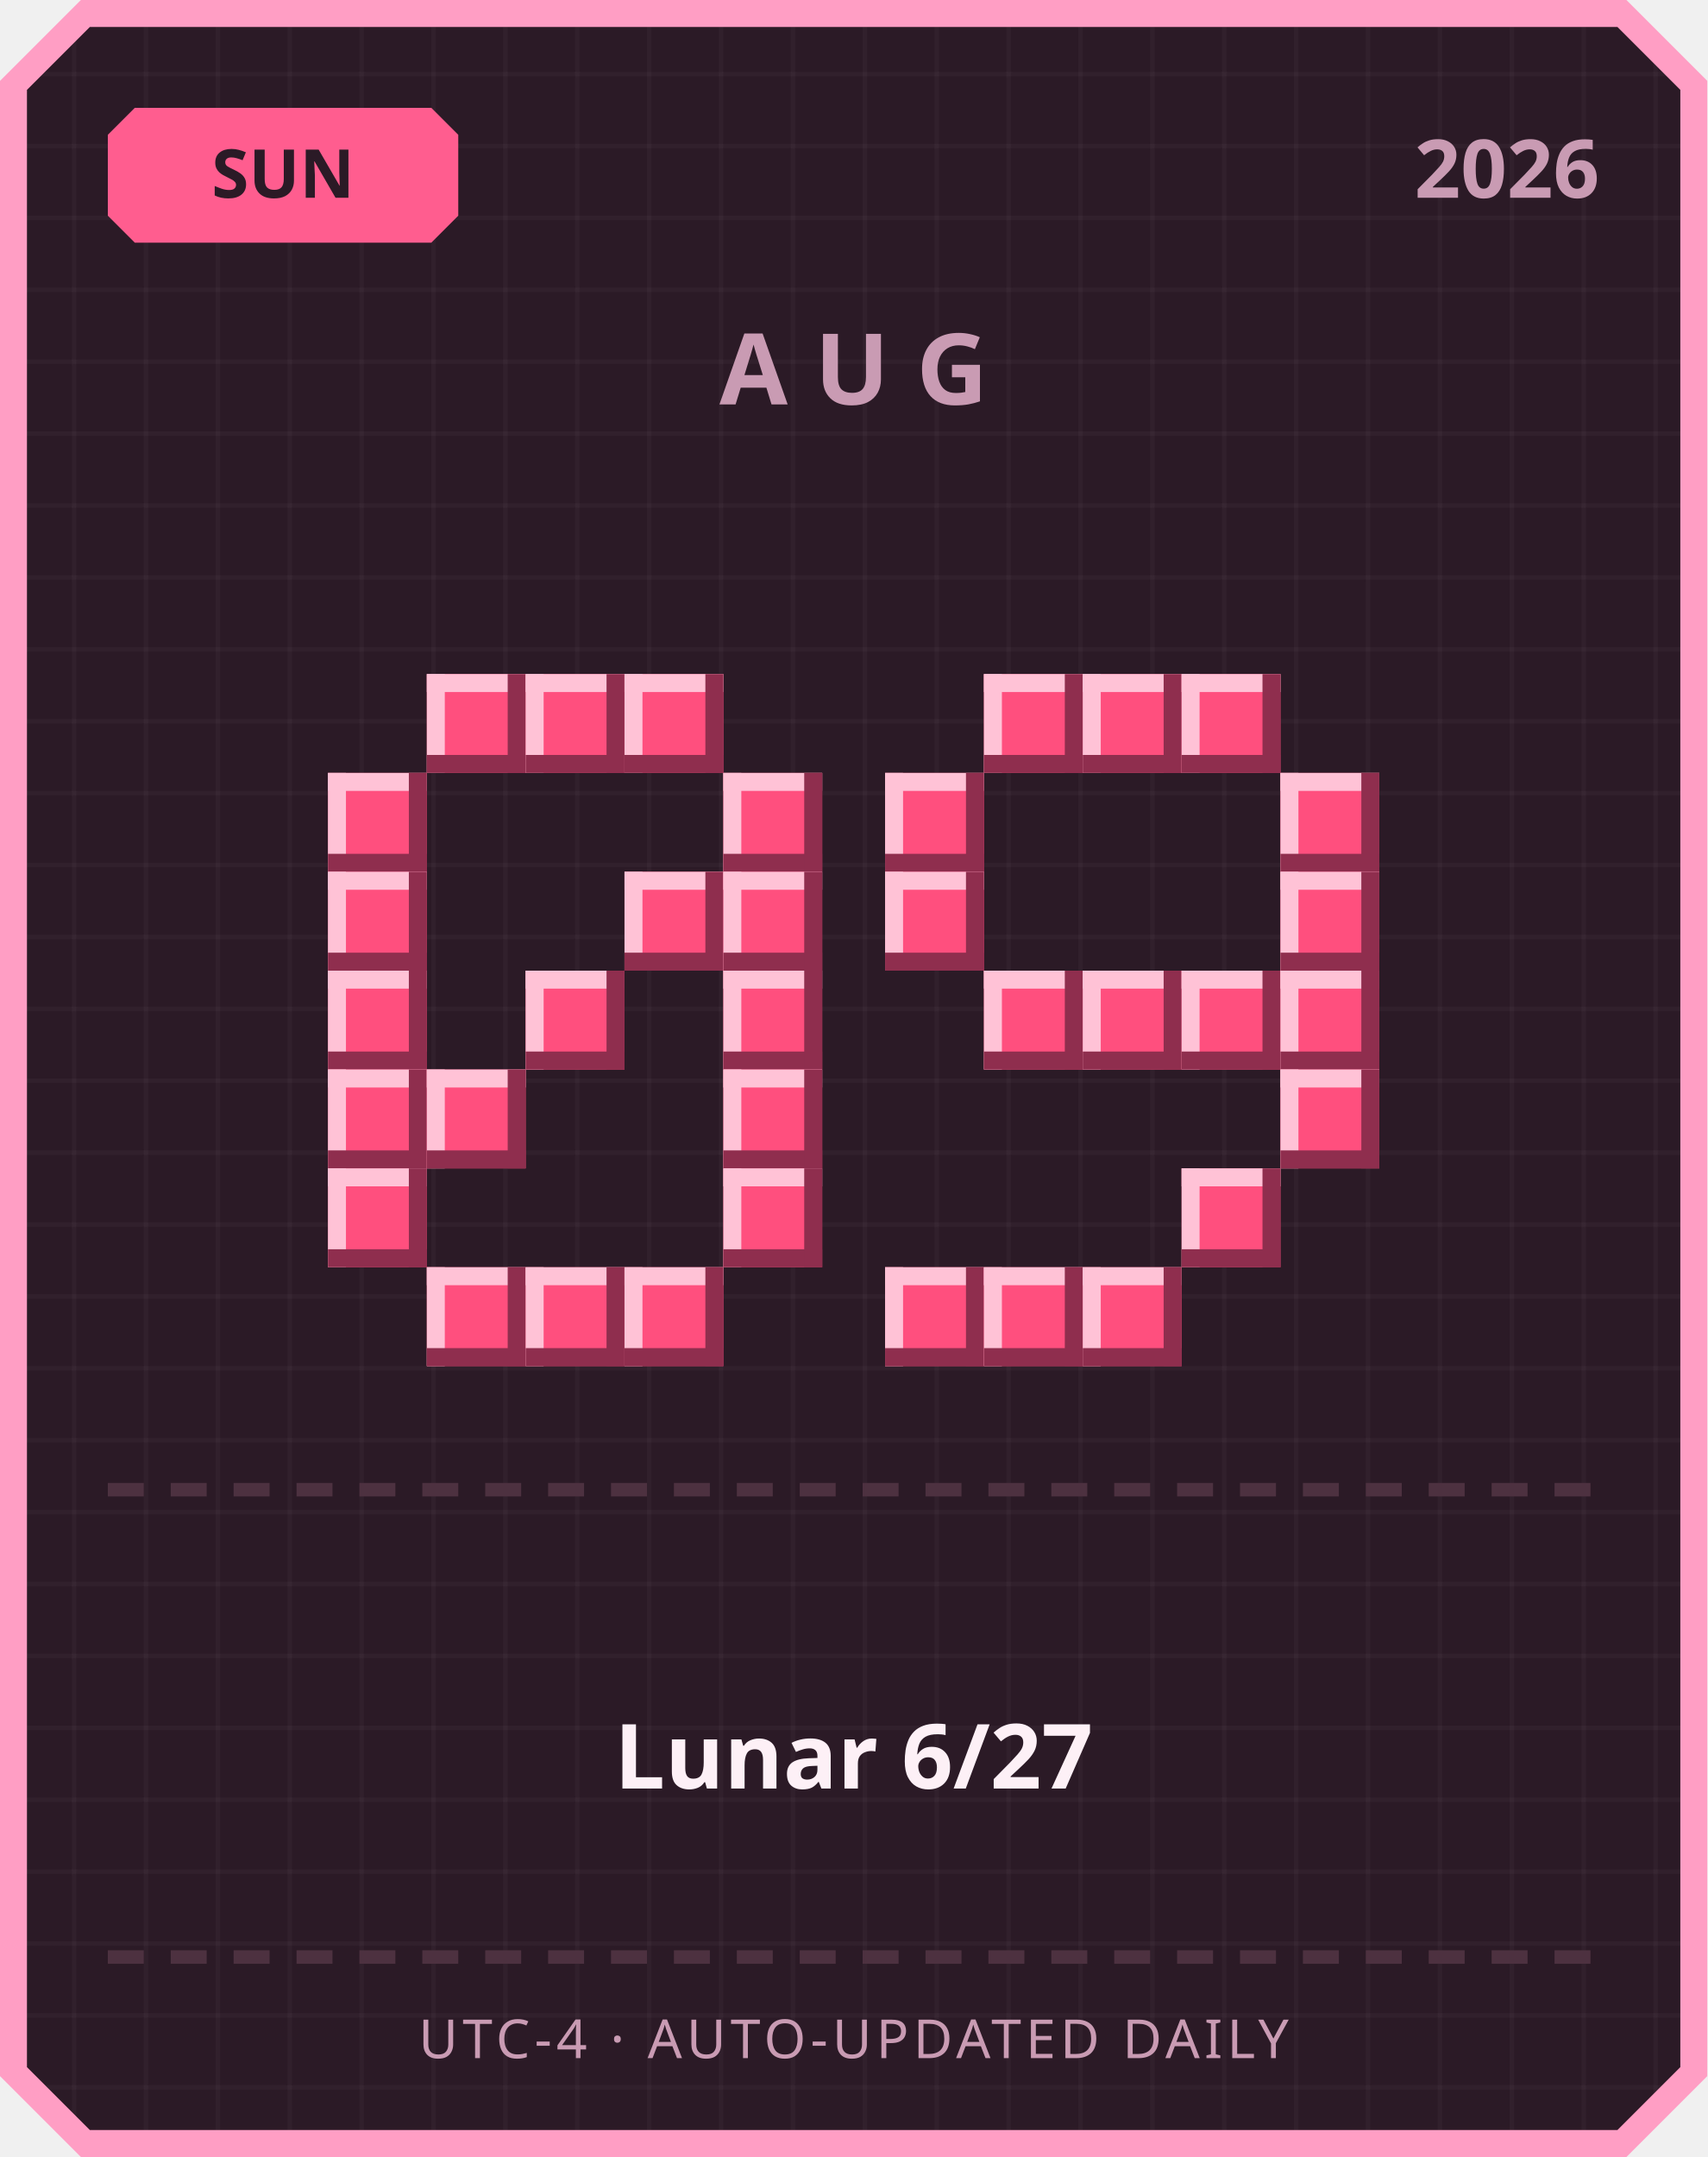
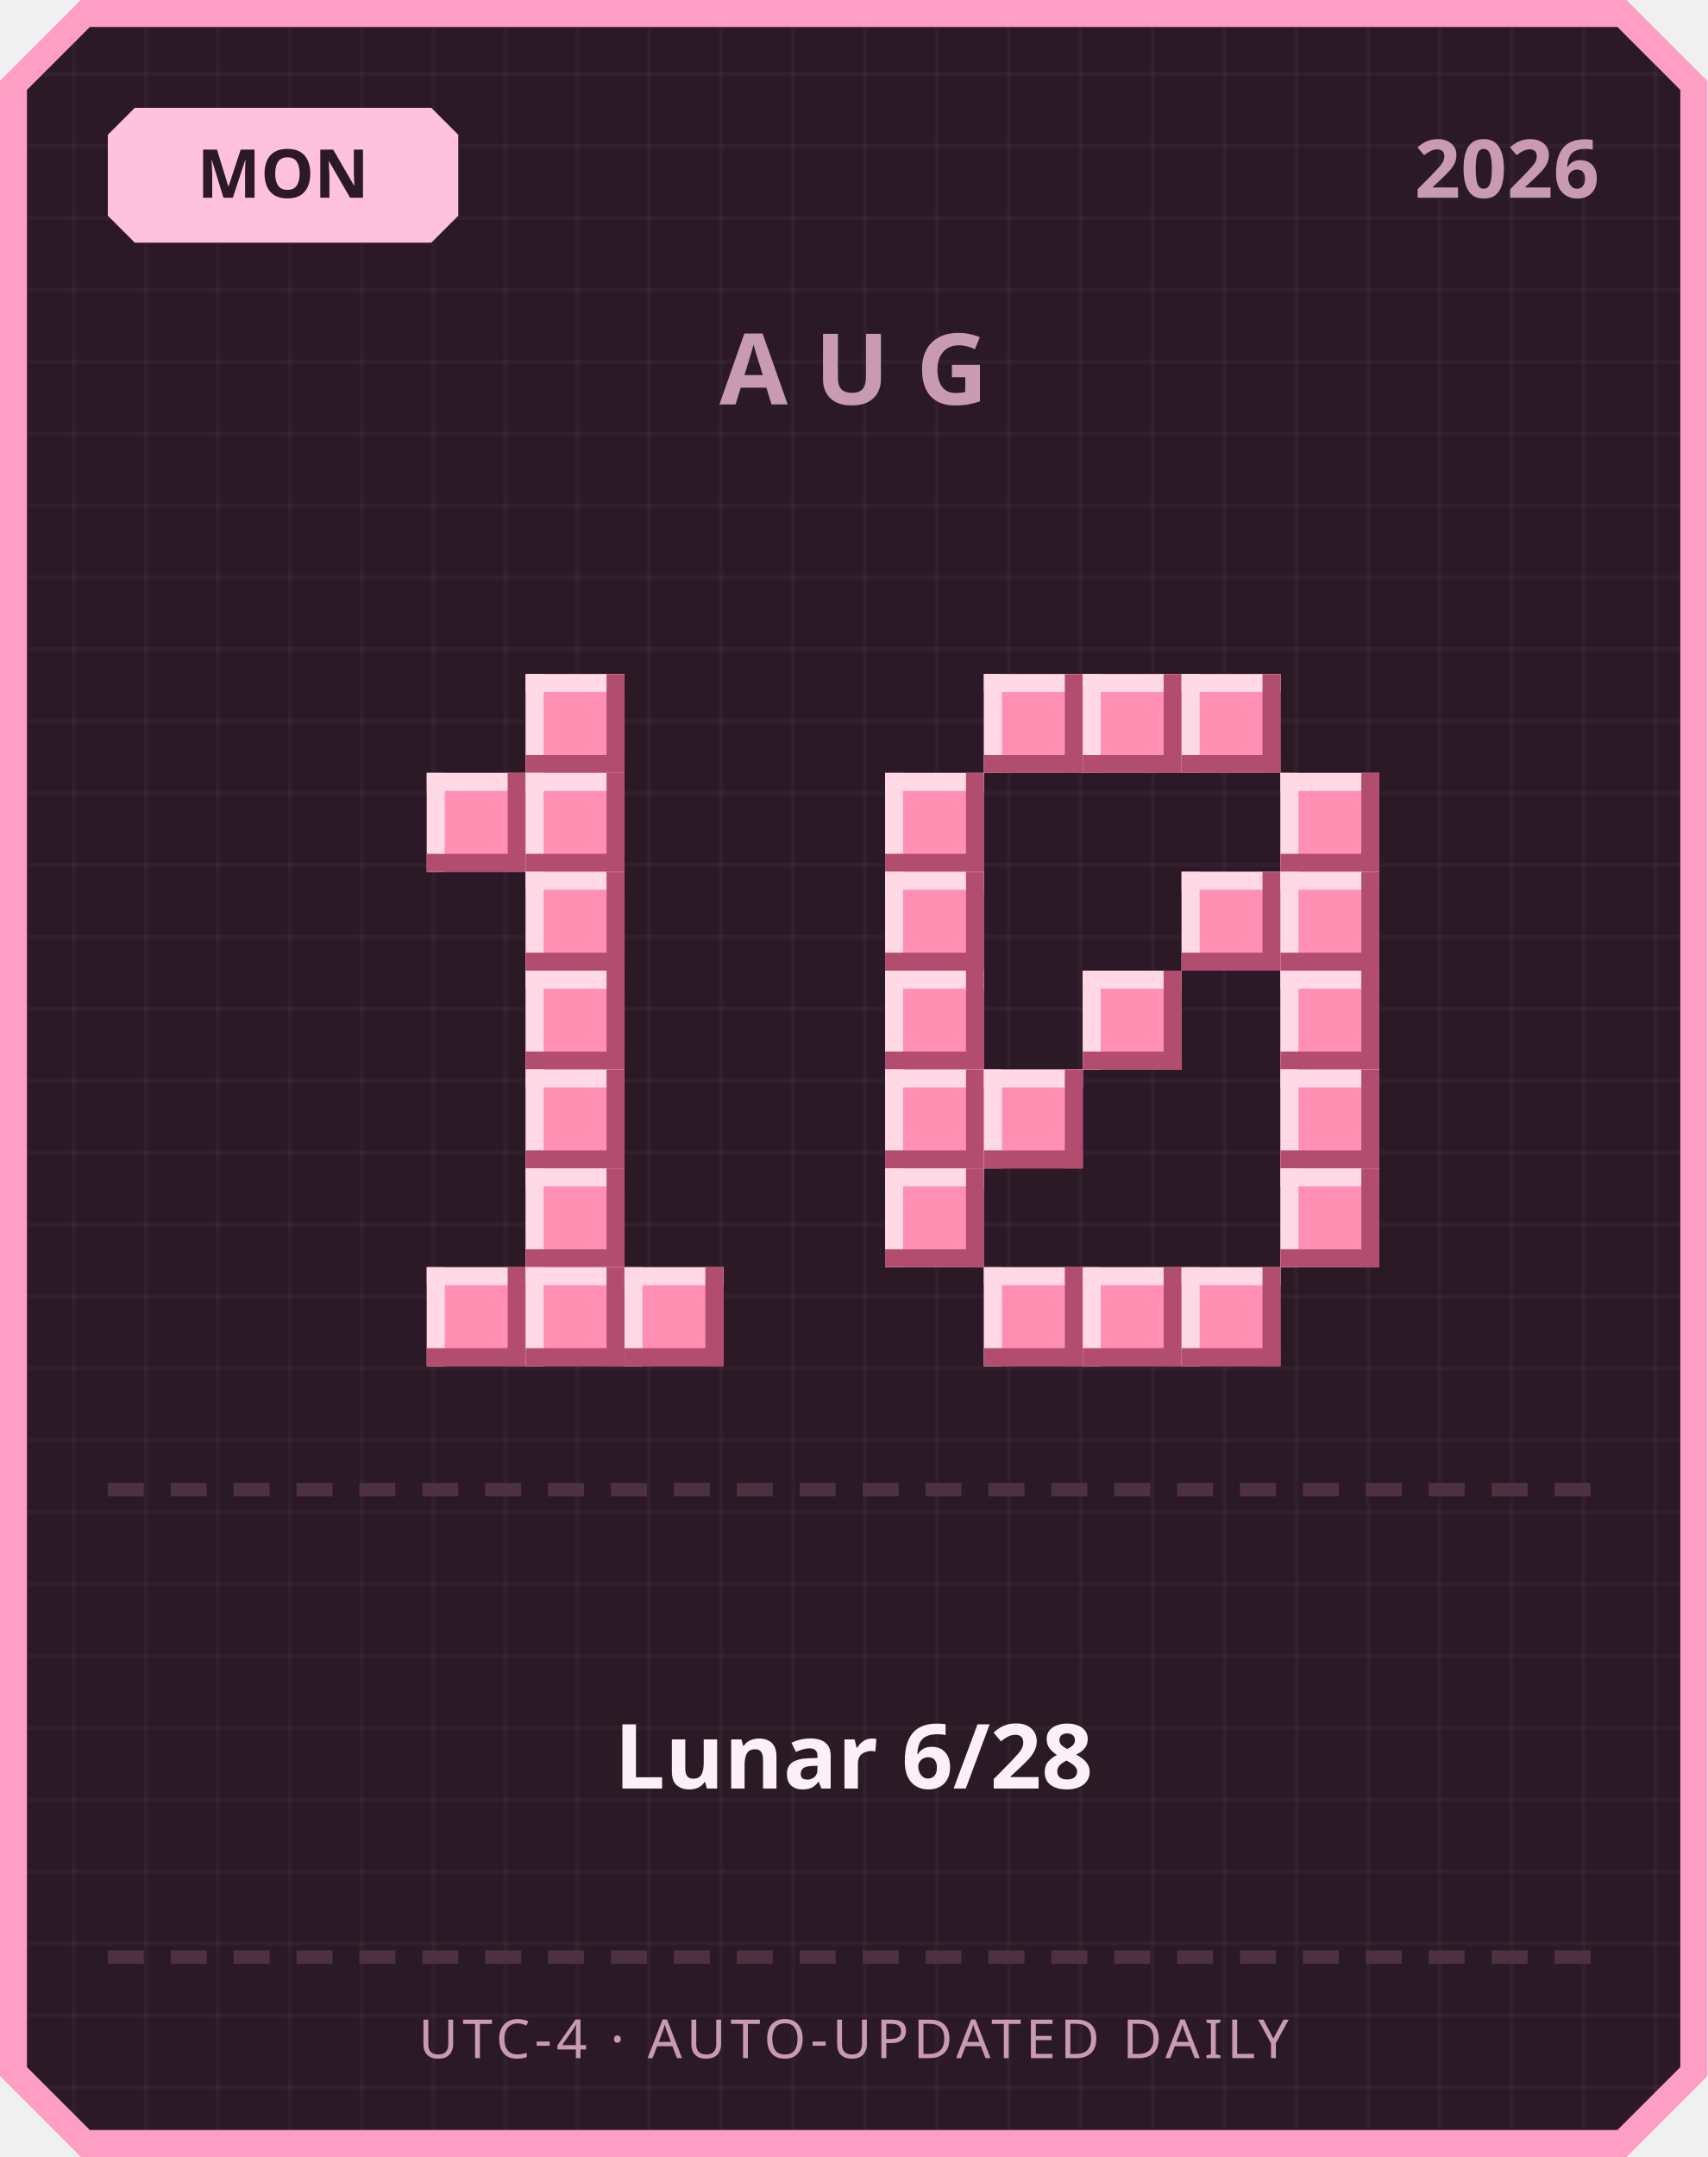
<svg xmlns="http://www.w3.org/2000/svg" width="380" height="480" viewBox="0 0 380 480">
  <defs>
    <pattern id="grid" width="16" height="16" patternUnits="userSpaceOnUse">
      <rect width="16" height="16" fill="#2b1a26" />
      <rect width="1" height="16" fill="#ffffff" opacity="0.03" />
      <rect width="16" height="1" fill="#ffffff" opacity="0.03" />
    </pattern>
  </defs>
  <path d="M 18,0 L 362,0 L 380,18 L 380,462 L 362,480 L 18,480 L 0,462 L 0,18 Z" fill="#ff9ec4" />
  <path d="M 20,6 L 360,6 L 374,20 L 374,460 L 360,474 L 20,474 L 6,460 L 6,20 Z" fill="url(#grid)" />
-   <path d="M 30,24 L 96,24 L 102,30 L 102,48 L 96,54 L 30,54 L 24,48 L 24,30 Z" fill="#ff5d8f" />
-   <text x="63" y="44" text-anchor="middle" font-family="'Segoe UI', sans-serif" font-size="15" font-weight="700" fill="#2b1a26">SUN</text>
+   <path d="M 30,24 L 96,24 L 102,30 L 102,48 L 96,54 L 30,54 L 24,48 L 24,30 Z" fill="#ffc2de" />
+   <text x="63" y="44" text-anchor="middle" font-family="'Segoe UI', sans-serif" font-size="15" font-weight="700" fill="#2b1a26">MON</text>
  <text x="356" y="44" text-anchor="end" font-family="'Segoe UI', sans-serif" font-size="18" font-weight="700" fill="#c99bb3">2026</text>
  <text x="190" y="90" text-anchor="middle" font-family="'Segoe UI', sans-serif" font-size="22" font-weight="700" letter-spacing="6" fill="#c99bb3">AUG</text>
-   <rect x="95" y="150" width="22" height="22" fill="#ff4f7e" />
-   <rect x="95" y="150" width="22" height="4" fill="#ffc2d6" />
-   <rect x="95" y="150" width="4" height="22" fill="#ffc2d6" />
-   <rect x="95" y="168" width="22" height="4" fill="#8f2e4e" />
-   <rect x="113" y="150" width="4" height="22" fill="#8f2e4e" />
-   <rect x="117" y="150" width="22" height="22" fill="#ff4f7e" />
-   <rect x="117" y="150" width="22" height="4" fill="#ffc2d6" />
-   <rect x="117" y="150" width="4" height="22" fill="#ffc2d6" />
-   <rect x="117" y="168" width="22" height="4" fill="#8f2e4e" />
-   <rect x="135" y="150" width="4" height="22" fill="#8f2e4e" />
-   <rect x="139" y="150" width="22" height="22" fill="#ff4f7e" />
-   <rect x="139" y="150" width="22" height="4" fill="#ffc2d6" />
-   <rect x="139" y="150" width="4" height="22" fill="#ffc2d6" />
-   <rect x="139" y="168" width="22" height="4" fill="#8f2e4e" />
-   <rect x="157" y="150" width="4" height="22" fill="#8f2e4e" />
-   <rect x="73" y="172" width="22" height="22" fill="#ff4f7e" />
-   <rect x="73" y="172" width="22" height="4" fill="#ffc2d6" />
-   <rect x="73" y="172" width="4" height="22" fill="#ffc2d6" />
-   <rect x="73" y="190" width="22" height="4" fill="#8f2e4e" />
-   <rect x="91" y="172" width="4" height="22" fill="#8f2e4e" />
-   <rect x="161" y="172" width="22" height="22" fill="#ff4f7e" />
-   <rect x="161" y="172" width="22" height="4" fill="#ffc2d6" />
-   <rect x="161" y="172" width="4" height="22" fill="#ffc2d6" />
-   <rect x="161" y="190" width="22" height="4" fill="#8f2e4e" />
-   <rect x="179" y="172" width="4" height="22" fill="#8f2e4e" />
-   <rect x="73" y="194" width="22" height="22" fill="#ff4f7e" />
-   <rect x="73" y="194" width="22" height="4" fill="#ffc2d6" />
-   <rect x="73" y="194" width="4" height="22" fill="#ffc2d6" />
-   <rect x="73" y="212" width="22" height="4" fill="#8f2e4e" />
-   <rect x="91" y="194" width="4" height="22" fill="#8f2e4e" />
-   <rect x="139" y="194" width="22" height="22" fill="#ff4f7e" />
-   <rect x="139" y="194" width="22" height="4" fill="#ffc2d6" />
-   <rect x="139" y="194" width="4" height="22" fill="#ffc2d6" />
-   <rect x="139" y="212" width="22" height="4" fill="#8f2e4e" />
-   <rect x="157" y="194" width="4" height="22" fill="#8f2e4e" />
-   <rect x="161" y="194" width="22" height="22" fill="#ff4f7e" />
-   <rect x="161" y="194" width="22" height="4" fill="#ffc2d6" />
-   <rect x="161" y="194" width="4" height="22" fill="#ffc2d6" />
-   <rect x="161" y="212" width="22" height="4" fill="#8f2e4e" />
-   <rect x="179" y="194" width="4" height="22" fill="#8f2e4e" />
-   <rect x="73" y="216" width="22" height="22" fill="#ff4f7e" />
-   <rect x="73" y="216" width="22" height="4" fill="#ffc2d6" />
-   <rect x="73" y="216" width="4" height="22" fill="#ffc2d6" />
-   <rect x="73" y="234" width="22" height="4" fill="#8f2e4e" />
-   <rect x="91" y="216" width="4" height="22" fill="#8f2e4e" />
-   <rect x="117" y="216" width="22" height="22" fill="#ff4f7e" />
-   <rect x="117" y="216" width="22" height="4" fill="#ffc2d6" />
-   <rect x="117" y="216" width="4" height="22" fill="#ffc2d6" />
-   <rect x="117" y="234" width="22" height="4" fill="#8f2e4e" />
-   <rect x="135" y="216" width="4" height="22" fill="#8f2e4e" />
-   <rect x="161" y="216" width="22" height="22" fill="#ff4f7e" />
-   <rect x="161" y="216" width="22" height="4" fill="#ffc2d6" />
-   <rect x="161" y="216" width="4" height="22" fill="#ffc2d6" />
-   <rect x="161" y="234" width="22" height="4" fill="#8f2e4e" />
-   <rect x="179" y="216" width="4" height="22" fill="#8f2e4e" />
-   <rect x="73" y="238" width="22" height="22" fill="#ff4f7e" />
-   <rect x="73" y="238" width="22" height="4" fill="#ffc2d6" />
-   <rect x="73" y="238" width="4" height="22" fill="#ffc2d6" />
-   <rect x="73" y="256" width="22" height="4" fill="#8f2e4e" />
-   <rect x="91" y="238" width="4" height="22" fill="#8f2e4e" />
-   <rect x="95" y="238" width="22" height="22" fill="#ff4f7e" />
-   <rect x="95" y="238" width="22" height="4" fill="#ffc2d6" />
-   <rect x="95" y="238" width="4" height="22" fill="#ffc2d6" />
-   <rect x="95" y="256" width="22" height="4" fill="#8f2e4e" />
-   <rect x="113" y="238" width="4" height="22" fill="#8f2e4e" />
-   <rect x="161" y="238" width="22" height="22" fill="#ff4f7e" />
-   <rect x="161" y="238" width="22" height="4" fill="#ffc2d6" />
-   <rect x="161" y="238" width="4" height="22" fill="#ffc2d6" />
-   <rect x="161" y="256" width="22" height="4" fill="#8f2e4e" />
-   <rect x="179" y="238" width="4" height="22" fill="#8f2e4e" />
-   <rect x="73" y="260" width="22" height="22" fill="#ff4f7e" />
-   <rect x="73" y="260" width="22" height="4" fill="#ffc2d6" />
-   <rect x="73" y="260" width="4" height="22" fill="#ffc2d6" />
-   <rect x="73" y="278" width="22" height="4" fill="#8f2e4e" />
-   <rect x="91" y="260" width="4" height="22" fill="#8f2e4e" />
-   <rect x="161" y="260" width="22" height="22" fill="#ff4f7e" />
-   <rect x="161" y="260" width="22" height="4" fill="#ffc2d6" />
-   <rect x="161" y="260" width="4" height="22" fill="#ffc2d6" />
-   <rect x="161" y="278" width="22" height="4" fill="#8f2e4e" />
-   <rect x="179" y="260" width="4" height="22" fill="#8f2e4e" />
-   <rect x="95" y="282" width="22" height="22" fill="#ff4f7e" />
-   <rect x="95" y="282" width="22" height="4" fill="#ffc2d6" />
-   <rect x="95" y="282" width="4" height="22" fill="#ffc2d6" />
-   <rect x="95" y="300" width="22" height="4" fill="#8f2e4e" />
-   <rect x="113" y="282" width="4" height="22" fill="#8f2e4e" />
-   <rect x="117" y="282" width="22" height="22" fill="#ff4f7e" />
-   <rect x="117" y="282" width="22" height="4" fill="#ffc2d6" />
-   <rect x="117" y="282" width="4" height="22" fill="#ffc2d6" />
-   <rect x="117" y="300" width="22" height="4" fill="#8f2e4e" />
-   <rect x="135" y="282" width="4" height="22" fill="#8f2e4e" />
-   <rect x="139" y="282" width="22" height="22" fill="#ff4f7e" />
-   <rect x="139" y="282" width="22" height="4" fill="#ffc2d6" />
-   <rect x="139" y="282" width="4" height="22" fill="#ffc2d6" />
-   <rect x="139" y="300" width="22" height="4" fill="#8f2e4e" />
-   <rect x="157" y="282" width="4" height="22" fill="#8f2e4e" />
-   <rect x="219" y="150" width="22" height="22" fill="#ff4f7e" />
-   <rect x="219" y="150" width="22" height="4" fill="#ffc2d6" />
-   <rect x="219" y="150" width="4" height="22" fill="#ffc2d6" />
-   <rect x="219" y="168" width="22" height="4" fill="#8f2e4e" />
-   <rect x="237" y="150" width="4" height="22" fill="#8f2e4e" />
-   <rect x="241" y="150" width="22" height="22" fill="#ff4f7e" />
-   <rect x="241" y="150" width="22" height="4" fill="#ffc2d6" />
-   <rect x="241" y="150" width="4" height="22" fill="#ffc2d6" />
-   <rect x="241" y="168" width="22" height="4" fill="#8f2e4e" />
-   <rect x="259" y="150" width="4" height="22" fill="#8f2e4e" />
-   <rect x="263" y="150" width="22" height="22" fill="#ff4f7e" />
-   <rect x="263" y="150" width="22" height="4" fill="#ffc2d6" />
-   <rect x="263" y="150" width="4" height="22" fill="#ffc2d6" />
-   <rect x="263" y="168" width="22" height="4" fill="#8f2e4e" />
-   <rect x="281" y="150" width="4" height="22" fill="#8f2e4e" />
-   <rect x="197" y="172" width="22" height="22" fill="#ff4f7e" />
-   <rect x="197" y="172" width="22" height="4" fill="#ffc2d6" />
-   <rect x="197" y="172" width="4" height="22" fill="#ffc2d6" />
-   <rect x="197" y="190" width="22" height="4" fill="#8f2e4e" />
-   <rect x="215" y="172" width="4" height="22" fill="#8f2e4e" />
-   <rect x="285" y="172" width="22" height="22" fill="#ff4f7e" />
-   <rect x="285" y="172" width="22" height="4" fill="#ffc2d6" />
-   <rect x="285" y="172" width="4" height="22" fill="#ffc2d6" />
-   <rect x="285" y="190" width="22" height="4" fill="#8f2e4e" />
-   <rect x="303" y="172" width="4" height="22" fill="#8f2e4e" />
-   <rect x="197" y="194" width="22" height="22" fill="#ff4f7e" />
-   <rect x="197" y="194" width="22" height="4" fill="#ffc2d6" />
-   <rect x="197" y="194" width="4" height="22" fill="#ffc2d6" />
-   <rect x="197" y="212" width="22" height="4" fill="#8f2e4e" />
-   <rect x="215" y="194" width="4" height="22" fill="#8f2e4e" />
-   <rect x="285" y="194" width="22" height="22" fill="#ff4f7e" />
-   <rect x="285" y="194" width="22" height="4" fill="#ffc2d6" />
-   <rect x="285" y="194" width="4" height="22" fill="#ffc2d6" />
-   <rect x="285" y="212" width="22" height="4" fill="#8f2e4e" />
-   <rect x="303" y="194" width="4" height="22" fill="#8f2e4e" />
-   <rect x="219" y="216" width="22" height="22" fill="#ff4f7e" />
-   <rect x="219" y="216" width="22" height="4" fill="#ffc2d6" />
-   <rect x="219" y="216" width="4" height="22" fill="#ffc2d6" />
-   <rect x="219" y="234" width="22" height="4" fill="#8f2e4e" />
-   <rect x="237" y="216" width="4" height="22" fill="#8f2e4e" />
-   <rect x="241" y="216" width="22" height="22" fill="#ff4f7e" />
-   <rect x="241" y="216" width="22" height="4" fill="#ffc2d6" />
-   <rect x="241" y="216" width="4" height="22" fill="#ffc2d6" />
-   <rect x="241" y="234" width="22" height="4" fill="#8f2e4e" />
-   <rect x="259" y="216" width="4" height="22" fill="#8f2e4e" />
-   <rect x="263" y="216" width="22" height="22" fill="#ff4f7e" />
-   <rect x="263" y="216" width="22" height="4" fill="#ffc2d6" />
-   <rect x="263" y="216" width="4" height="22" fill="#ffc2d6" />
-   <rect x="263" y="234" width="22" height="4" fill="#8f2e4e" />
-   <rect x="281" y="216" width="4" height="22" fill="#8f2e4e" />
-   <rect x="285" y="216" width="22" height="22" fill="#ff4f7e" />
-   <rect x="285" y="216" width="22" height="4" fill="#ffc2d6" />
-   <rect x="285" y="216" width="4" height="22" fill="#ffc2d6" />
-   <rect x="285" y="234" width="22" height="4" fill="#8f2e4e" />
-   <rect x="303" y="216" width="4" height="22" fill="#8f2e4e" />
-   <rect x="285" y="238" width="22" height="22" fill="#ff4f7e" />
-   <rect x="285" y="238" width="22" height="4" fill="#ffc2d6" />
-   <rect x="285" y="238" width="4" height="22" fill="#ffc2d6" />
-   <rect x="285" y="256" width="22" height="4" fill="#8f2e4e" />
-   <rect x="303" y="238" width="4" height="22" fill="#8f2e4e" />
-   <rect x="263" y="260" width="22" height="22" fill="#ff4f7e" />
-   <rect x="263" y="260" width="22" height="4" fill="#ffc2d6" />
-   <rect x="263" y="260" width="4" height="22" fill="#ffc2d6" />
-   <rect x="263" y="278" width="22" height="4" fill="#8f2e4e" />
-   <rect x="281" y="260" width="4" height="22" fill="#8f2e4e" />
-   <rect x="197" y="282" width="22" height="22" fill="#ff4f7e" />
-   <rect x="197" y="282" width="22" height="4" fill="#ffc2d6" />
-   <rect x="197" y="282" width="4" height="22" fill="#ffc2d6" />
-   <rect x="197" y="300" width="22" height="4" fill="#8f2e4e" />
-   <rect x="215" y="282" width="4" height="22" fill="#8f2e4e" />
-   <rect x="219" y="282" width="22" height="22" fill="#ff4f7e" />
-   <rect x="219" y="282" width="22" height="4" fill="#ffc2d6" />
-   <rect x="219" y="282" width="4" height="22" fill="#ffc2d6" />
-   <rect x="219" y="300" width="22" height="4" fill="#8f2e4e" />
-   <rect x="237" y="282" width="4" height="22" fill="#8f2e4e" />
-   <rect x="241" y="282" width="22" height="22" fill="#ff4f7e" />
-   <rect x="241" y="282" width="22" height="4" fill="#ffc2d6" />
-   <rect x="241" y="282" width="4" height="22" fill="#ffc2d6" />
-   <rect x="241" y="300" width="22" height="4" fill="#8f2e4e" />
-   <rect x="259" y="282" width="4" height="22" fill="#8f2e4e" />
+   <rect x="117" y="150" width="22" height="22" fill="#ff8fb3" />
+   <rect x="117" y="150" width="22" height="4" fill="#ffd9e6" />
+   <rect x="117" y="150" width="4" height="22" fill="#ffd9e6" />
+   <rect x="117" y="168" width="22" height="4" fill="#b34d70" />
+   <rect x="135" y="150" width="4" height="22" fill="#b34d70" />
+   <rect x="95" y="172" width="22" height="22" fill="#ff8fb3" />
+   <rect x="95" y="172" width="22" height="4" fill="#ffd9e6" />
+   <rect x="95" y="172" width="4" height="22" fill="#ffd9e6" />
+   <rect x="95" y="190" width="22" height="4" fill="#b34d70" />
+   <rect x="113" y="172" width="4" height="22" fill="#b34d70" />
+   <rect x="117" y="172" width="22" height="22" fill="#ff8fb3" />
+   <rect x="117" y="172" width="22" height="4" fill="#ffd9e6" />
+   <rect x="117" y="172" width="4" height="22" fill="#ffd9e6" />
+   <rect x="117" y="190" width="22" height="4" fill="#b34d70" />
+   <rect x="135" y="172" width="4" height="22" fill="#b34d70" />
+   <rect x="117" y="194" width="22" height="22" fill="#ff8fb3" />
+   <rect x="117" y="194" width="22" height="4" fill="#ffd9e6" />
+   <rect x="117" y="194" width="4" height="22" fill="#ffd9e6" />
+   <rect x="117" y="212" width="22" height="4" fill="#b34d70" />
+   <rect x="135" y="194" width="4" height="22" fill="#b34d70" />
+   <rect x="117" y="216" width="22" height="22" fill="#ff8fb3" />
+   <rect x="117" y="216" width="22" height="4" fill="#ffd9e6" />
+   <rect x="117" y="216" width="4" height="22" fill="#ffd9e6" />
+   <rect x="117" y="234" width="22" height="4" fill="#b34d70" />
+   <rect x="135" y="216" width="4" height="22" fill="#b34d70" />
+   <rect x="117" y="238" width="22" height="22" fill="#ff8fb3" />
+   <rect x="117" y="238" width="22" height="4" fill="#ffd9e6" />
+   <rect x="117" y="238" width="4" height="22" fill="#ffd9e6" />
+   <rect x="117" y="256" width="22" height="4" fill="#b34d70" />
+   <rect x="135" y="238" width="4" height="22" fill="#b34d70" />
+   <rect x="117" y="260" width="22" height="22" fill="#ff8fb3" />
+   <rect x="117" y="260" width="22" height="4" fill="#ffd9e6" />
+   <rect x="117" y="260" width="4" height="22" fill="#ffd9e6" />
+   <rect x="117" y="278" width="22" height="4" fill="#b34d70" />
+   <rect x="135" y="260" width="4" height="22" fill="#b34d70" />
+   <rect x="95" y="282" width="22" height="22" fill="#ff8fb3" />
+   <rect x="95" y="282" width="22" height="4" fill="#ffd9e6" />
+   <rect x="95" y="282" width="4" height="22" fill="#ffd9e6" />
+   <rect x="95" y="300" width="22" height="4" fill="#b34d70" />
+   <rect x="113" y="282" width="4" height="22" fill="#b34d70" />
+   <rect x="117" y="282" width="22" height="22" fill="#ff8fb3" />
+   <rect x="117" y="282" width="22" height="4" fill="#ffd9e6" />
+   <rect x="117" y="282" width="4" height="22" fill="#ffd9e6" />
+   <rect x="117" y="300" width="22" height="4" fill="#b34d70" />
+   <rect x="135" y="282" width="4" height="22" fill="#b34d70" />
+   <rect x="139" y="282" width="22" height="22" fill="#ff8fb3" />
+   <rect x="139" y="282" width="22" height="4" fill="#ffd9e6" />
+   <rect x="139" y="282" width="4" height="22" fill="#ffd9e6" />
+   <rect x="139" y="300" width="22" height="4" fill="#b34d70" />
+   <rect x="157" y="282" width="4" height="22" fill="#b34d70" />
+   <rect x="219" y="150" width="22" height="22" fill="#ff8fb3" />
+   <rect x="219" y="150" width="22" height="4" fill="#ffd9e6" />
+   <rect x="219" y="150" width="4" height="22" fill="#ffd9e6" />
+   <rect x="219" y="168" width="22" height="4" fill="#b34d70" />
+   <rect x="237" y="150" width="4" height="22" fill="#b34d70" />
+   <rect x="241" y="150" width="22" height="22" fill="#ff8fb3" />
+   <rect x="241" y="150" width="22" height="4" fill="#ffd9e6" />
+   <rect x="241" y="150" width="4" height="22" fill="#ffd9e6" />
+   <rect x="241" y="168" width="22" height="4" fill="#b34d70" />
+   <rect x="259" y="150" width="4" height="22" fill="#b34d70" />
+   <rect x="263" y="150" width="22" height="22" fill="#ff8fb3" />
+   <rect x="263" y="150" width="22" height="4" fill="#ffd9e6" />
+   <rect x="263" y="150" width="4" height="22" fill="#ffd9e6" />
+   <rect x="263" y="168" width="22" height="4" fill="#b34d70" />
+   <rect x="281" y="150" width="4" height="22" fill="#b34d70" />
+   <rect x="197" y="172" width="22" height="22" fill="#ff8fb3" />
+   <rect x="197" y="172" width="22" height="4" fill="#ffd9e6" />
+   <rect x="197" y="172" width="4" height="22" fill="#ffd9e6" />
+   <rect x="197" y="190" width="22" height="4" fill="#b34d70" />
+   <rect x="215" y="172" width="4" height="22" fill="#b34d70" />
+   <rect x="285" y="172" width="22" height="22" fill="#ff8fb3" />
+   <rect x="285" y="172" width="22" height="4" fill="#ffd9e6" />
+   <rect x="285" y="172" width="4" height="22" fill="#ffd9e6" />
+   <rect x="285" y="190" width="22" height="4" fill="#b34d70" />
+   <rect x="303" y="172" width="4" height="22" fill="#b34d70" />
+   <rect x="197" y="194" width="22" height="22" fill="#ff8fb3" />
+   <rect x="197" y="194" width="22" height="4" fill="#ffd9e6" />
+   <rect x="197" y="194" width="4" height="22" fill="#ffd9e6" />
+   <rect x="197" y="212" width="22" height="4" fill="#b34d70" />
+   <rect x="215" y="194" width="4" height="22" fill="#b34d70" />
+   <rect x="263" y="194" width="22" height="22" fill="#ff8fb3" />
+   <rect x="263" y="194" width="22" height="4" fill="#ffd9e6" />
+   <rect x="263" y="194" width="4" height="22" fill="#ffd9e6" />
+   <rect x="263" y="212" width="22" height="4" fill="#b34d70" />
+   <rect x="281" y="194" width="4" height="22" fill="#b34d70" />
+   <rect x="285" y="194" width="22" height="22" fill="#ff8fb3" />
+   <rect x="285" y="194" width="22" height="4" fill="#ffd9e6" />
+   <rect x="285" y="194" width="4" height="22" fill="#ffd9e6" />
+   <rect x="285" y="212" width="22" height="4" fill="#b34d70" />
+   <rect x="303" y="194" width="4" height="22" fill="#b34d70" />
+   <rect x="197" y="216" width="22" height="22" fill="#ff8fb3" />
+   <rect x="197" y="216" width="22" height="4" fill="#ffd9e6" />
+   <rect x="197" y="216" width="4" height="22" fill="#ffd9e6" />
+   <rect x="197" y="234" width="22" height="4" fill="#b34d70" />
+   <rect x="215" y="216" width="4" height="22" fill="#b34d70" />
+   <rect x="241" y="216" width="22" height="22" fill="#ff8fb3" />
+   <rect x="241" y="216" width="22" height="4" fill="#ffd9e6" />
+   <rect x="241" y="216" width="4" height="22" fill="#ffd9e6" />
+   <rect x="241" y="234" width="22" height="4" fill="#b34d70" />
+   <rect x="259" y="216" width="4" height="22" fill="#b34d70" />
+   <rect x="285" y="216" width="22" height="22" fill="#ff8fb3" />
+   <rect x="285" y="216" width="22" height="4" fill="#ffd9e6" />
+   <rect x="285" y="216" width="4" height="22" fill="#ffd9e6" />
+   <rect x="285" y="234" width="22" height="4" fill="#b34d70" />
+   <rect x="303" y="216" width="4" height="22" fill="#b34d70" />
+   <rect x="197" y="238" width="22" height="22" fill="#ff8fb3" />
+   <rect x="197" y="238" width="22" height="4" fill="#ffd9e6" />
+   <rect x="197" y="238" width="4" height="22" fill="#ffd9e6" />
+   <rect x="197" y="256" width="22" height="4" fill="#b34d70" />
+   <rect x="215" y="238" width="4" height="22" fill="#b34d70" />
+   <rect x="219" y="238" width="22" height="22" fill="#ff8fb3" />
+   <rect x="219" y="238" width="22" height="4" fill="#ffd9e6" />
+   <rect x="219" y="238" width="4" height="22" fill="#ffd9e6" />
+   <rect x="219" y="256" width="22" height="4" fill="#b34d70" />
+   <rect x="237" y="238" width="4" height="22" fill="#b34d70" />
+   <rect x="285" y="238" width="22" height="22" fill="#ff8fb3" />
+   <rect x="285" y="238" width="22" height="4" fill="#ffd9e6" />
+   <rect x="285" y="238" width="4" height="22" fill="#ffd9e6" />
+   <rect x="285" y="256" width="22" height="4" fill="#b34d70" />
+   <rect x="303" y="238" width="4" height="22" fill="#b34d70" />
+   <rect x="197" y="260" width="22" height="22" fill="#ff8fb3" />
+   <rect x="197" y="260" width="22" height="4" fill="#ffd9e6" />
+   <rect x="197" y="260" width="4" height="22" fill="#ffd9e6" />
+   <rect x="197" y="278" width="22" height="4" fill="#b34d70" />
+   <rect x="215" y="260" width="4" height="22" fill="#b34d70" />
+   <rect x="285" y="260" width="22" height="22" fill="#ff8fb3" />
+   <rect x="285" y="260" width="22" height="4" fill="#ffd9e6" />
+   <rect x="285" y="260" width="4" height="22" fill="#ffd9e6" />
+   <rect x="285" y="278" width="22" height="4" fill="#b34d70" />
+   <rect x="303" y="260" width="4" height="22" fill="#b34d70" />
+   <rect x="219" y="282" width="22" height="22" fill="#ff8fb3" />
+   <rect x="219" y="282" width="22" height="4" fill="#ffd9e6" />
+   <rect x="219" y="282" width="4" height="22" fill="#ffd9e6" />
+   <rect x="219" y="300" width="22" height="4" fill="#b34d70" />
+   <rect x="237" y="282" width="4" height="22" fill="#b34d70" />
+   <rect x="241" y="282" width="22" height="22" fill="#ff8fb3" />
+   <rect x="241" y="282" width="22" height="4" fill="#ffd9e6" />
+   <rect x="241" y="282" width="4" height="22" fill="#ffd9e6" />
+   <rect x="241" y="300" width="22" height="4" fill="#b34d70" />
+   <rect x="259" y="282" width="4" height="22" fill="#b34d70" />
+   <rect x="263" y="282" width="22" height="22" fill="#ff8fb3" />
+   <rect x="263" y="282" width="22" height="4" fill="#ffd9e6" />
+   <rect x="263" y="282" width="4" height="22" fill="#ffd9e6" />
+   <rect x="263" y="300" width="22" height="4" fill="#b34d70" />
+   <rect x="281" y="282" width="4" height="22" fill="#b34d70" />
  <rect x="24" y="330" width="8" height="3" fill="#4d3140" />
  <rect x="38" y="330" width="8" height="3" fill="#4d3140" />
  <rect x="52" y="330" width="8" height="3" fill="#4d3140" />
  <rect x="66" y="330" width="8" height="3" fill="#4d3140" />
  <rect x="80" y="330" width="8" height="3" fill="#4d3140" />
  <rect x="94" y="330" width="8" height="3" fill="#4d3140" />
  <rect x="108" y="330" width="8" height="3" fill="#4d3140" />
  <rect x="122" y="330" width="8" height="3" fill="#4d3140" />
  <rect x="136" y="330" width="8" height="3" fill="#4d3140" />
  <rect x="150" y="330" width="8" height="3" fill="#4d3140" />
  <rect x="164" y="330" width="8" height="3" fill="#4d3140" />
  <rect x="178" y="330" width="8" height="3" fill="#4d3140" />
  <rect x="192" y="330" width="8" height="3" fill="#4d3140" />
  <rect x="206" y="330" width="8" height="3" fill="#4d3140" />
  <rect x="220" y="330" width="8" height="3" fill="#4d3140" />
  <rect x="234" y="330" width="8" height="3" fill="#4d3140" />
  <rect x="248" y="330" width="8" height="3" fill="#4d3140" />
  <rect x="262" y="330" width="8" height="3" fill="#4d3140" />
  <rect x="276" y="330" width="8" height="3" fill="#4d3140" />
  <rect x="290" y="330" width="8" height="3" fill="#4d3140" />
  <rect x="304" y="330" width="8" height="3" fill="#4d3140" />
  <rect x="318" y="330" width="8" height="3" fill="#4d3140" />
  <rect x="332" y="330" width="8" height="3" fill="#4d3140" />
  <rect x="346" y="330" width="8" height="3" fill="#4d3140" />
-   <text x="190" y="398" text-anchor="middle" font-family="'Segoe UI', 'Microsoft JhengHei', sans-serif" font-size="20" font-weight="700" fill="#fdf0f6">Lunar 6/27</text>
+   <text x="190" y="398" text-anchor="middle" font-family="'Segoe UI', 'Microsoft JhengHei', sans-serif" font-size="20" font-weight="700" fill="#fdf0f6">Lunar 6/28</text>
  <rect x="24" y="434" width="8" height="3" fill="#4d3140" />
  <rect x="38" y="434" width="8" height="3" fill="#4d3140" />
  <rect x="52" y="434" width="8" height="3" fill="#4d3140" />
  <rect x="66" y="434" width="8" height="3" fill="#4d3140" />
  <rect x="80" y="434" width="8" height="3" fill="#4d3140" />
  <rect x="94" y="434" width="8" height="3" fill="#4d3140" />
  <rect x="108" y="434" width="8" height="3" fill="#4d3140" />
  <rect x="122" y="434" width="8" height="3" fill="#4d3140" />
  <rect x="136" y="434" width="8" height="3" fill="#4d3140" />
  <rect x="150" y="434" width="8" height="3" fill="#4d3140" />
  <rect x="164" y="434" width="8" height="3" fill="#4d3140" />
  <rect x="178" y="434" width="8" height="3" fill="#4d3140" />
  <rect x="192" y="434" width="8" height="3" fill="#4d3140" />
  <rect x="206" y="434" width="8" height="3" fill="#4d3140" />
  <rect x="220" y="434" width="8" height="3" fill="#4d3140" />
  <rect x="234" y="434" width="8" height="3" fill="#4d3140" />
  <rect x="248" y="434" width="8" height="3" fill="#4d3140" />
  <rect x="262" y="434" width="8" height="3" fill="#4d3140" />
  <rect x="276" y="434" width="8" height="3" fill="#4d3140" />
  <rect x="290" y="434" width="8" height="3" fill="#4d3140" />
  <rect x="304" y="434" width="8" height="3" fill="#4d3140" />
  <rect x="318" y="434" width="8" height="3" fill="#4d3140" />
  <rect x="332" y="434" width="8" height="3" fill="#4d3140" />
  <rect x="346" y="434" width="8" height="3" fill="#4d3140" />
  <text x="190" y="458" text-anchor="middle" font-family="'Segoe UI', sans-serif" font-size="12" letter-spacing="1" fill="#c99bb3">UTC-4 · AUTO-UPDATED DAILY</text>
</svg>
